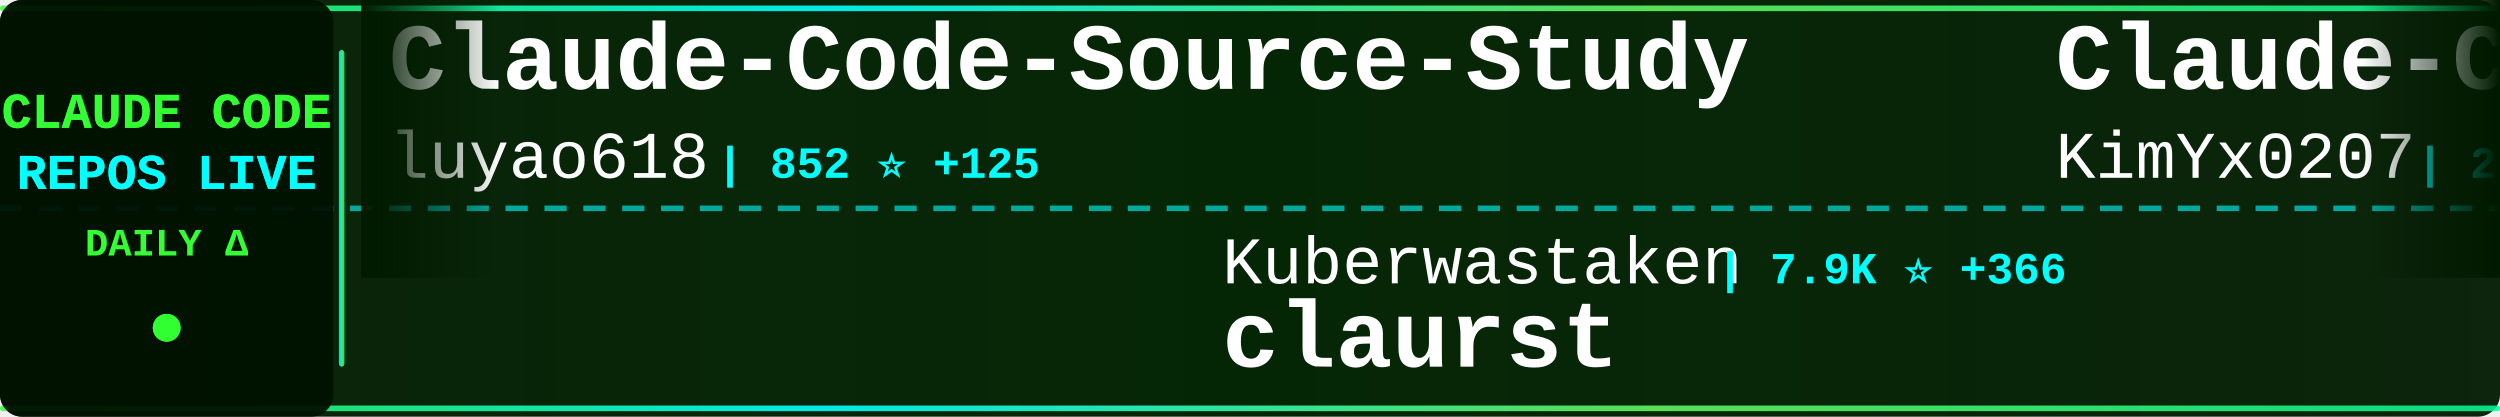
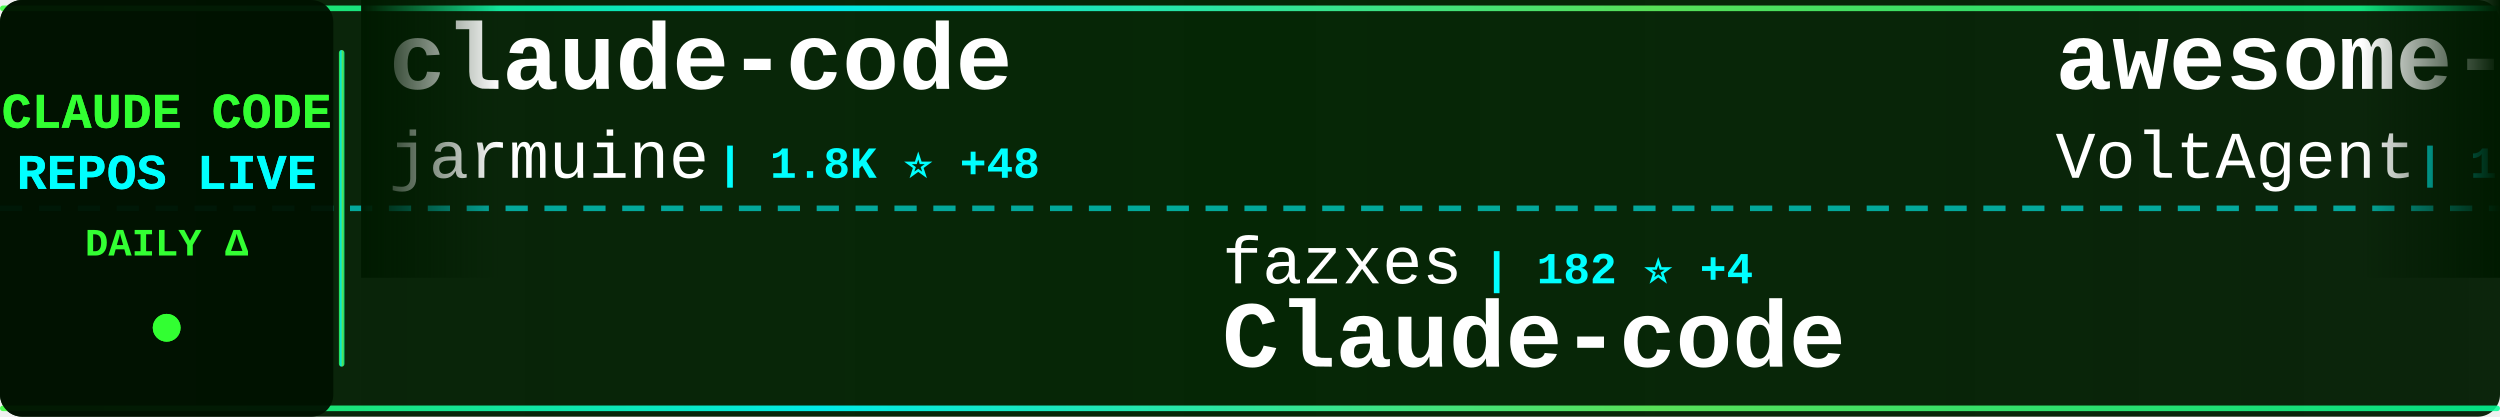
<svg xmlns="http://www.w3.org/2000/svg" width="900" height="150">
  <defs>
    <linearGradient id="tickerBg" x1="0%" y1="0%" x2="100%" y2="0%">
      <stop offset="0%" style="stop-color:#001a00;stop-opacity:0.95" />
      <stop offset="50%" style="stop-color:#002200;stop-opacity:0.98" />
      <stop offset="100%" style="stop-color:#001a00;stop-opacity:0.95" />
    </linearGradient>
    <linearGradient id="borderGrad" x1="0%" y1="0%" x2="100%" y2="0%">
      <stop offset="0%" style="stop-color:#33ff33;stop-opacity:0.85">
        <animate attributeName="stop-opacity" values="0.85;1;0.85" dur="2s" repeatCount="indefinite" />
      </stop>
      <stop offset="33%" style="stop-color:#00ffff;stop-opacity:0.9">
        <animate attributeName="stop-opacity" values="0.9;1;0.9" dur="2.2s" repeatCount="indefinite" />
      </stop>
      <stop offset="66%" style="stop-color:#66ff66;stop-opacity:0.85">
        <animate attributeName="stop-opacity" values="0.85;1;0.85" dur="1.8s" repeatCount="indefinite" />
      </stop>
      <stop offset="100%" style="stop-color:#00ff99;stop-opacity:0.85">
        <animate attributeName="stop-opacity" values="0.85;1;0.85" dur="2s" repeatCount="indefinite" />
      </stop>
    </linearGradient>
    <filter id="textGlow">
      <feGaussianBlur stdDeviation="0.1" result="coloredBlur" />
      <feMerge>
        <feMergeNode in="coloredBlur" />
        <feMergeNode in="SourceGraphic" />
      </feMerge>
    </filter>
    <filter id="metricGlow">
      <feGaussianBlur stdDeviation="0.2" result="coloredBlur" />
      <feMerge>
        <feMergeNode in="coloredBlur" />
        <feMergeNode in="SourceGraphic" />
      </feMerge>
    </filter>
    <linearGradient id="leftFade" x1="0%" y1="0%" x2="100%" y2="0%">
      <stop offset="0%" style="stop-color:#001a00;stop-opacity:1" />
      <stop offset="100%" style="stop-color:#001a00;stop-opacity:0" />
    </linearGradient>
    <linearGradient id="rightFade" x1="0%" y1="0%" x2="100%" y2="0%">
      <stop offset="0%" style="stop-color:#001a00;stop-opacity:0" />
      <stop offset="100%" style="stop-color:#001a00;stop-opacity:1" />
    </linearGradient>
  </defs>
  <rect width="900" height="150" fill="url(#tickerBg)" rx="8" />
  <rect x="0" y="2" width="900" height="2" fill="url(#borderGrad)" rx="1" />
  <rect x="0" y="146" width="900" height="2" fill="url(#borderGrad)" rx="1" />
  <line x1="0" y1="75" x2="900" y2="75" stroke="#00ffff" stroke-width="2" stroke-dasharray="8 6" opacity="0.6" />
  <rect x="0" y="0" width="120" height="150" fill="#001100" opacity="0.95" rx="8" />
  <text x="60" y="46" font-family="'Courier New', monospace" font-size="18" font-weight="bold" fill="#33ff33" text-anchor="middle" filter="url(#textGlow)">
    CLAUDE CODE
  </text>
  <text x="60" y="68" font-family="'Courier New', monospace" font-size="18" font-weight="bold" fill="#00ffff" text-anchor="middle" filter="url(#textGlow)">
    REPOS LIVE
  </text>
  <text x="60" y="92" font-family="'Courier New', monospace" font-size="14" font-weight="bold" fill="#33ff33" text-anchor="middle">
    DAILY Δ
  </text>
  <circle cx="60" cy="118" r="5" fill="#33ff33" filter="url(#metricGlow)">
    <animate attributeName="r" values="4;6;4" dur="1.5s" repeatCount="indefinite" />
    <animate attributeName="opacity" values="0.6;1;0.6" dur="1.5s" repeatCount="indefinite" />
  </circle>
  <rect x="122" y="18" width="2" height="114" fill="url(#borderGrad)" rx="1" />
  <clipPath id="tickerClip">
    <rect x="130" y="0" width="770" height="150" />
  </clipPath>
  <g clip-path="url(#tickerClip)">
    <g id="tickerItems">
      <animateTransform attributeName="transform" attributeType="XML" type="translate" from="0 0" to="-3000 0" dur="54s" repeatCount="indefinite" />
      <g transform="translate(0, 0)">
-         <text x="140" y="32" font-family="'Courier New', monospace" font-size="34" font-weight="bold" fill="#ffffff">Claude-Code-Source-Study</text>
-         <text x="140" y="64" font-family="'Courier New', monospace" font-size="24" font-weight="normal" fill="#ffffff" opacity="1.0">luyao618</text>
-         <text x="258" y="64" font-family="'Courier New', monospace" font-size="16" font-weight="bold" fill="#00ffff"> | 852 ⭐ +125</text>
+         <text x="140" y="32" font-family="'Courier New', monospace" font-size="34" font-weight="bold" fill="#ffffff">claude-code</text>
+         <text x="140" y="64" font-family="'Courier New', monospace" font-size="24" font-weight="normal" fill="#ffffff" opacity="1.0">jarmuine</text>
+         <text x="258" y="64" font-family="'Courier New', monospace" font-size="16" font-weight="bold" fill="#00ffff"> | 1.8K ⭐ +48</text>
      </g>
      <g transform="translate(300, 0)">
-         <text x="140" y="102" font-family="'Courier New', monospace" font-size="24" font-weight="normal" fill="#ffffff" opacity="1.0">Kuberwastaken</text>
-         <text x="318" y="102" font-family="'Courier New', monospace" font-size="16" font-weight="bold" fill="#00ffff"> | 7.9K ⭐ +366</text>
-         <text x="140" y="132" font-family="'Courier New', monospace" font-size="34" font-weight="bold" fill="#ffffff">claurst</text>
+         <text x="140" y="102" font-family="'Courier New', monospace" font-size="24" font-weight="normal" fill="#ffffff" opacity="1.0">fazxes</text>
+         <text x="234" y="102" font-family="'Courier New', monospace" font-size="16" font-weight="bold" fill="#00ffff"> | 182 ⭐ +4</text>
+         <text x="140" y="132" font-family="'Courier New', monospace" font-size="34" font-weight="bold" fill="#ffffff">Claude-code</text>
      </g>
      <g transform="translate(600, 0)">
-         <text x="140" y="32" font-family="'Courier New', monospace" font-size="34" font-weight="bold" fill="#ffffff">Claude-Code-x-OpenClaw-G...</text>
-         <text x="140" y="64" font-family="'Courier New', monospace" font-size="24" font-weight="normal" fill="#ffffff" opacity="1.0">KimYx0207</text>
-         <text x="270" y="64" font-family="'Courier New', monospace" font-size="16" font-weight="bold" fill="#00ffff"> | 2.9K ⭐ +32</text>
+         <text x="140" y="32" font-family="'Courier New', monospace" font-size="34" font-weight="bold" fill="#ffffff">awesome-claude-code-suba...</text>
+         <text x="140" y="64" font-family="'Courier New', monospace" font-size="24" font-weight="normal" fill="#ffffff" opacity="1.0">VoltAgent</text>
+         <text x="270" y="64" font-family="'Courier New', monospace" font-size="16" font-weight="bold" fill="#00ffff"> | 16.2K ⭐ +79</text>
      </g>
      <g transform="translate(900, 0)">
-         <text x="140" y="102" font-family="'Courier New', monospace" font-size="24" font-weight="normal" fill="#ffffff" opacity="1.0">sickn33</text>
-         <text x="246" y="102" font-family="'Courier New', monospace" font-size="16" font-weight="bold" fill="#00ffff"> | 30.5K ⭐ +294</text>
-         <text x="140" y="132" font-family="'Courier New', monospace" font-size="34" font-weight="bold" fill="#ffffff">antigravity-awesome-skil...</text>
+         <text x="140" y="102" font-family="'Courier New', monospace" font-size="24" font-weight="normal" fill="#ffffff" opacity="1.0">xorespesp</text>
+         <text x="270" y="102" font-family="'Courier New', monospace" font-size="16" font-weight="bold" fill="#00ffff"> | 193 ⭐ +9</text>
+         <text x="140" y="132" font-family="'Courier New', monospace" font-size="34" font-weight="bold" fill="#ffffff">claude-code</text>
      </g>
      <g transform="translate(1200, 0)">
-         <text x="140" y="32" font-family="'Courier New', monospace" font-size="34" font-weight="bold" fill="#ffffff">claude-code-security-rev...</text>
-         <text x="140" y="64" font-family="'Courier New', monospace" font-size="24" font-weight="normal" fill="#ffffff" opacity="1.0">anthropics</text>
-         <text x="282" y="64" font-family="'Courier New', monospace" font-size="16" font-weight="bold" fill="#00ffff"> | 4.1K ⭐ +2</text>
+         <text x="140" y="32" font-family="'Courier New', monospace" font-size="34" font-weight="bold" fill="#ffffff">my-claude-code-setup</text>
+         <text x="140" y="64" font-family="'Courier New', monospace" font-size="24" font-weight="normal" fill="#ffffff" opacity="1.0">centminmod</text>
+         <text x="282" y="64" font-family="'Courier New', monospace" font-size="16" font-weight="bold" fill="#00ffff"> | 2.2K ⭐ +2</text>
      </g>
      <g transform="translate(1500, 0)">
-         <text x="140" y="102" font-family="'Courier New', monospace" font-size="24" font-weight="normal" fill="#ffffff" opacity="1.0">bfly123</text>
-         <text x="246" y="102" font-family="'Courier New', monospace" font-size="16" font-weight="bold" fill="#00ffff"> | 2.1K ⭐ +10</text>
-         <text x="140" y="132" font-family="'Courier New', monospace" font-size="34" font-weight="bold" fill="#ffffff">claude_code_bridge</text>
+         <text x="140" y="102" font-family="'Courier New', monospace" font-size="24" font-weight="normal" fill="#ffffff" opacity="1.0">fuergaosi233</text>
+         <text x="306" y="102" font-family="'Courier New', monospace" font-size="16" font-weight="bold" fill="#00ffff"> | 2.3K ⭐ +6</text>
+         <text x="140" y="132" font-family="'Courier New', monospace" font-size="34" font-weight="bold" fill="#ffffff">claude-code-proxy</text>
      </g>
      <g transform="translate(1800, 0)">
-         <text x="140" y="32" font-family="'Courier New', monospace" font-size="34" font-weight="bold" fill="#ffffff">ralph</text>
-         <text x="140" y="64" font-family="'Courier New', monospace" font-size="24" font-weight="normal" fill="#ffffff" opacity="1.0">snarktank</text>
-         <text x="270" y="64" font-family="'Courier New', monospace" font-size="16" font-weight="bold" fill="#00ffff"> | 14.4K ⭐ +70</text>
+         <text x="140" y="32" font-family="'Courier New', monospace" font-size="34" font-weight="bold" fill="#ffffff">cc-haha</text>
+         <text x="140" y="64" font-family="'Courier New', monospace" font-size="24" font-weight="normal" fill="#ffffff" opacity="1.0">NanmiCoder</text>
+         <text x="282" y="64" font-family="'Courier New', monospace" font-size="16" font-weight="bold" fill="#00ffff"> | 4.9K ⭐ +408</text>
      </g>
      <g transform="translate(2100, 0)">
-         <text x="140" y="102" font-family="'Courier New', monospace" font-size="24" font-weight="normal" fill="#ffffff" opacity="1.0">rohitg00</text>
-         <text x="258" y="102" font-family="'Courier New', monospace" font-size="16" font-weight="bold" fill="#00ffff"> | 1.0K ⭐ +19</text>
-         <text x="140" y="132" font-family="'Courier New', monospace" font-size="34" font-weight="bold" fill="#ffffff">awesome-claude-code-tool...</text>
+         <text x="140" y="102" font-family="'Courier New', monospace" font-size="24" font-weight="normal" fill="#ffffff" opacity="1.0">KimYx0207</text>
+         <text x="270" y="102" font-family="'Courier New', monospace" font-size="16" font-weight="bold" fill="#00ffff"> | 2.9K ⭐ +28</text>
+         <text x="140" y="132" font-family="'Courier New', monospace" font-size="34" font-weight="bold" fill="#ffffff">Claude-Code-x-OpenClaw-G...</text>
      </g>
      <g transform="translate(2400, 0)">
-         <text x="140" y="32" font-family="'Courier New', monospace" font-size="34" font-weight="bold" fill="#ffffff">claude-code-my-workflow</text>
-         <text x="140" y="64" font-family="'Courier New', monospace" font-size="24" font-weight="normal" fill="#ffffff" opacity="1.0">pedrohcgs</text>
-         <text x="270" y="64" font-family="'Courier New', monospace" font-size="16" font-weight="bold" fill="#00ffff"> | 838 ⭐ +9</text>
+         <text x="140" y="32" font-family="'Courier New', monospace" font-size="34" font-weight="bold" fill="#ffffff">agents</text>
+         <text x="140" y="64" font-family="'Courier New', monospace" font-size="24" font-weight="normal" fill="#ffffff" opacity="1.0">wshobson</text>
+         <text x="258" y="64" font-family="'Courier New', monospace" font-size="16" font-weight="bold" fill="#00ffff"> | 32.9K ⭐ +56</text>
      </g>
      <g transform="translate(2700, 0)">
-         <text x="140" y="102" font-family="'Courier New', monospace" font-size="24" font-weight="normal" fill="#ffffff" opacity="1.0">Maciek-roboblog</text>
-         <text x="342" y="102" font-family="'Courier New', monospace" font-size="16" font-weight="bold" fill="#00ffff"> | 7.3K ⭐ +21</text>
-         <text x="140" y="132" font-family="'Courier New', monospace" font-size="34" font-weight="bold" fill="#ffffff">Claude-Code-Usage-Monito...</text>
+         <text x="140" y="102" font-family="'Courier New', monospace" font-size="24" font-weight="normal" fill="#ffffff" opacity="1.0">kodu-ai</text>
+         <text x="246" y="102" font-family="'Courier New', monospace" font-size="16" font-weight="bold" fill="#00ffff"> | 5.3K ⭐</text>
+         <text x="140" y="132" font-family="'Courier New', monospace" font-size="34" font-weight="bold" fill="#ffffff">claude-coder</text>
      </g>
      <g transform="translate(3000, 0)">
-         <text x="140" y="32" font-family="'Courier New', monospace" font-size="34" font-weight="bold" fill="#ffffff">Claude-Code-Source-Study</text>
-         <text x="140" y="64" font-family="'Courier New', monospace" font-size="24" font-weight="normal" fill="#ffffff" opacity="1.0">luyao618</text>
-         <text x="258" y="64" font-family="'Courier New', monospace" font-size="16" font-weight="bold" fill="#00ffff"> | 852 ⭐ +125</text>
+         <text x="140" y="32" font-family="'Courier New', monospace" font-size="34" font-weight="bold" fill="#ffffff">claude-code</text>
+         <text x="140" y="64" font-family="'Courier New', monospace" font-size="24" font-weight="normal" fill="#ffffff" opacity="1.0">jarmuine</text>
+         <text x="258" y="64" font-family="'Courier New', monospace" font-size="16" font-weight="bold" fill="#00ffff"> | 1.8K ⭐ +48</text>
      </g>
      <g transform="translate(3300, 0)">
-         <text x="140" y="102" font-family="'Courier New', monospace" font-size="24" font-weight="normal" fill="#ffffff" opacity="1.0">Kuberwastaken</text>
-         <text x="318" y="102" font-family="'Courier New', monospace" font-size="16" font-weight="bold" fill="#00ffff"> | 7.9K ⭐ +366</text>
-         <text x="140" y="132" font-family="'Courier New', monospace" font-size="34" font-weight="bold" fill="#ffffff">claurst</text>
+         <text x="140" y="102" font-family="'Courier New', monospace" font-size="24" font-weight="normal" fill="#ffffff" opacity="1.0">fazxes</text>
+         <text x="234" y="102" font-family="'Courier New', monospace" font-size="16" font-weight="bold" fill="#00ffff"> | 182 ⭐ +4</text>
+         <text x="140" y="132" font-family="'Courier New', monospace" font-size="34" font-weight="bold" fill="#ffffff">Claude-code</text>
      </g>
      <g transform="translate(3600, 0)">
-         <text x="140" y="32" font-family="'Courier New', monospace" font-size="34" font-weight="bold" fill="#ffffff">Claude-Code-x-OpenClaw-G...</text>
-         <text x="140" y="64" font-family="'Courier New', monospace" font-size="24" font-weight="normal" fill="#ffffff" opacity="1.0">KimYx0207</text>
-         <text x="270" y="64" font-family="'Courier New', monospace" font-size="16" font-weight="bold" fill="#00ffff"> | 2.9K ⭐ +32</text>
+         <text x="140" y="32" font-family="'Courier New', monospace" font-size="34" font-weight="bold" fill="#ffffff">awesome-claude-code-suba...</text>
+         <text x="140" y="64" font-family="'Courier New', monospace" font-size="24" font-weight="normal" fill="#ffffff" opacity="1.0">VoltAgent</text>
+         <text x="270" y="64" font-family="'Courier New', monospace" font-size="16" font-weight="bold" fill="#00ffff"> | 16.2K ⭐ +79</text>
      </g>
      <g transform="translate(3900, 0)">
-         <text x="140" y="102" font-family="'Courier New', monospace" font-size="24" font-weight="normal" fill="#ffffff" opacity="1.0">sickn33</text>
-         <text x="246" y="102" font-family="'Courier New', monospace" font-size="16" font-weight="bold" fill="#00ffff"> | 30.5K ⭐ +294</text>
-         <text x="140" y="132" font-family="'Courier New', monospace" font-size="34" font-weight="bold" fill="#ffffff">antigravity-awesome-skil...</text>
+         <text x="140" y="102" font-family="'Courier New', monospace" font-size="24" font-weight="normal" fill="#ffffff" opacity="1.0">xorespesp</text>
+         <text x="270" y="102" font-family="'Courier New', monospace" font-size="16" font-weight="bold" fill="#00ffff"> | 193 ⭐ +9</text>
+         <text x="140" y="132" font-family="'Courier New', monospace" font-size="34" font-weight="bold" fill="#ffffff">claude-code</text>
      </g>
    </g>
  </g>
  <rect x="130" y="0" width="50" height="100" fill="url(#leftFade)" />
  <rect x="850" y="0" width="50" height="100" fill="url(#rightFade)" />
</svg>
